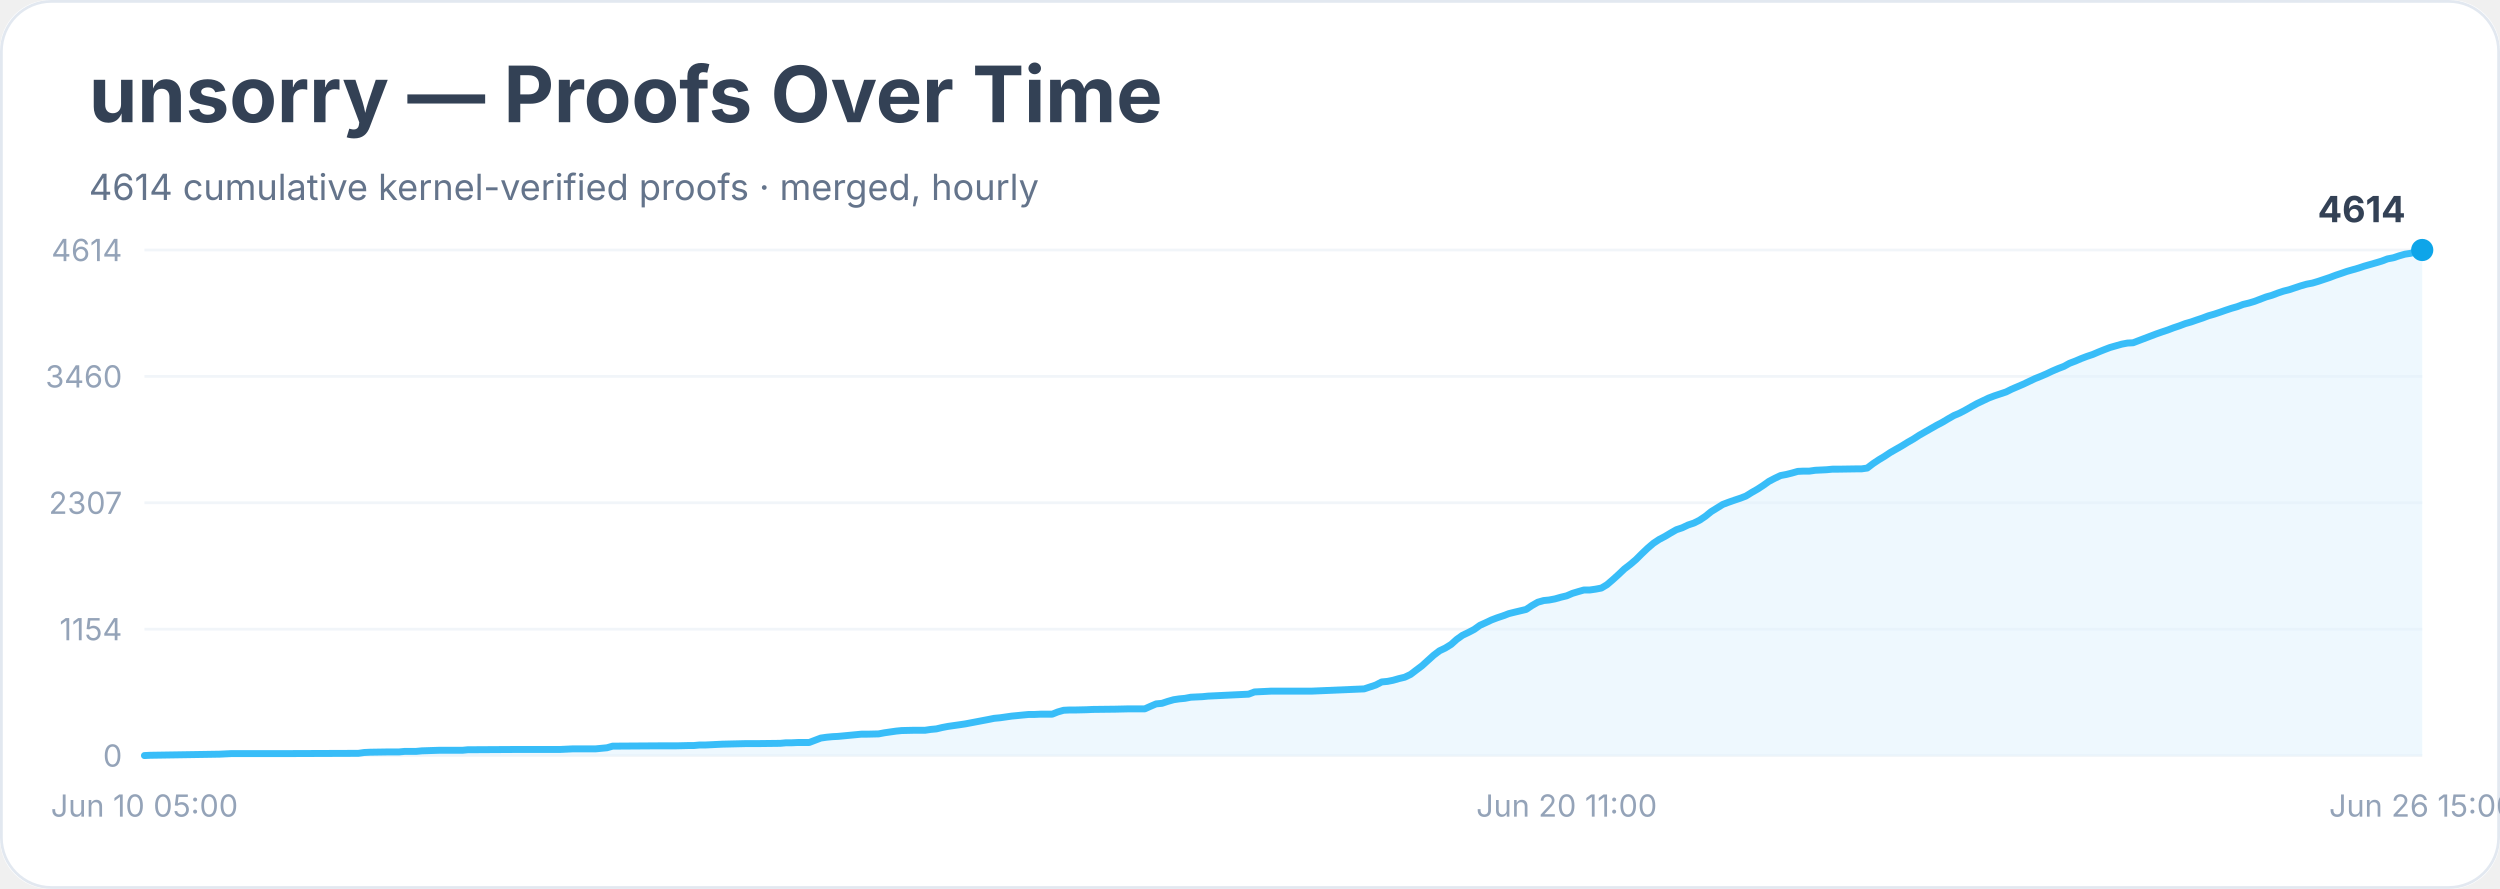
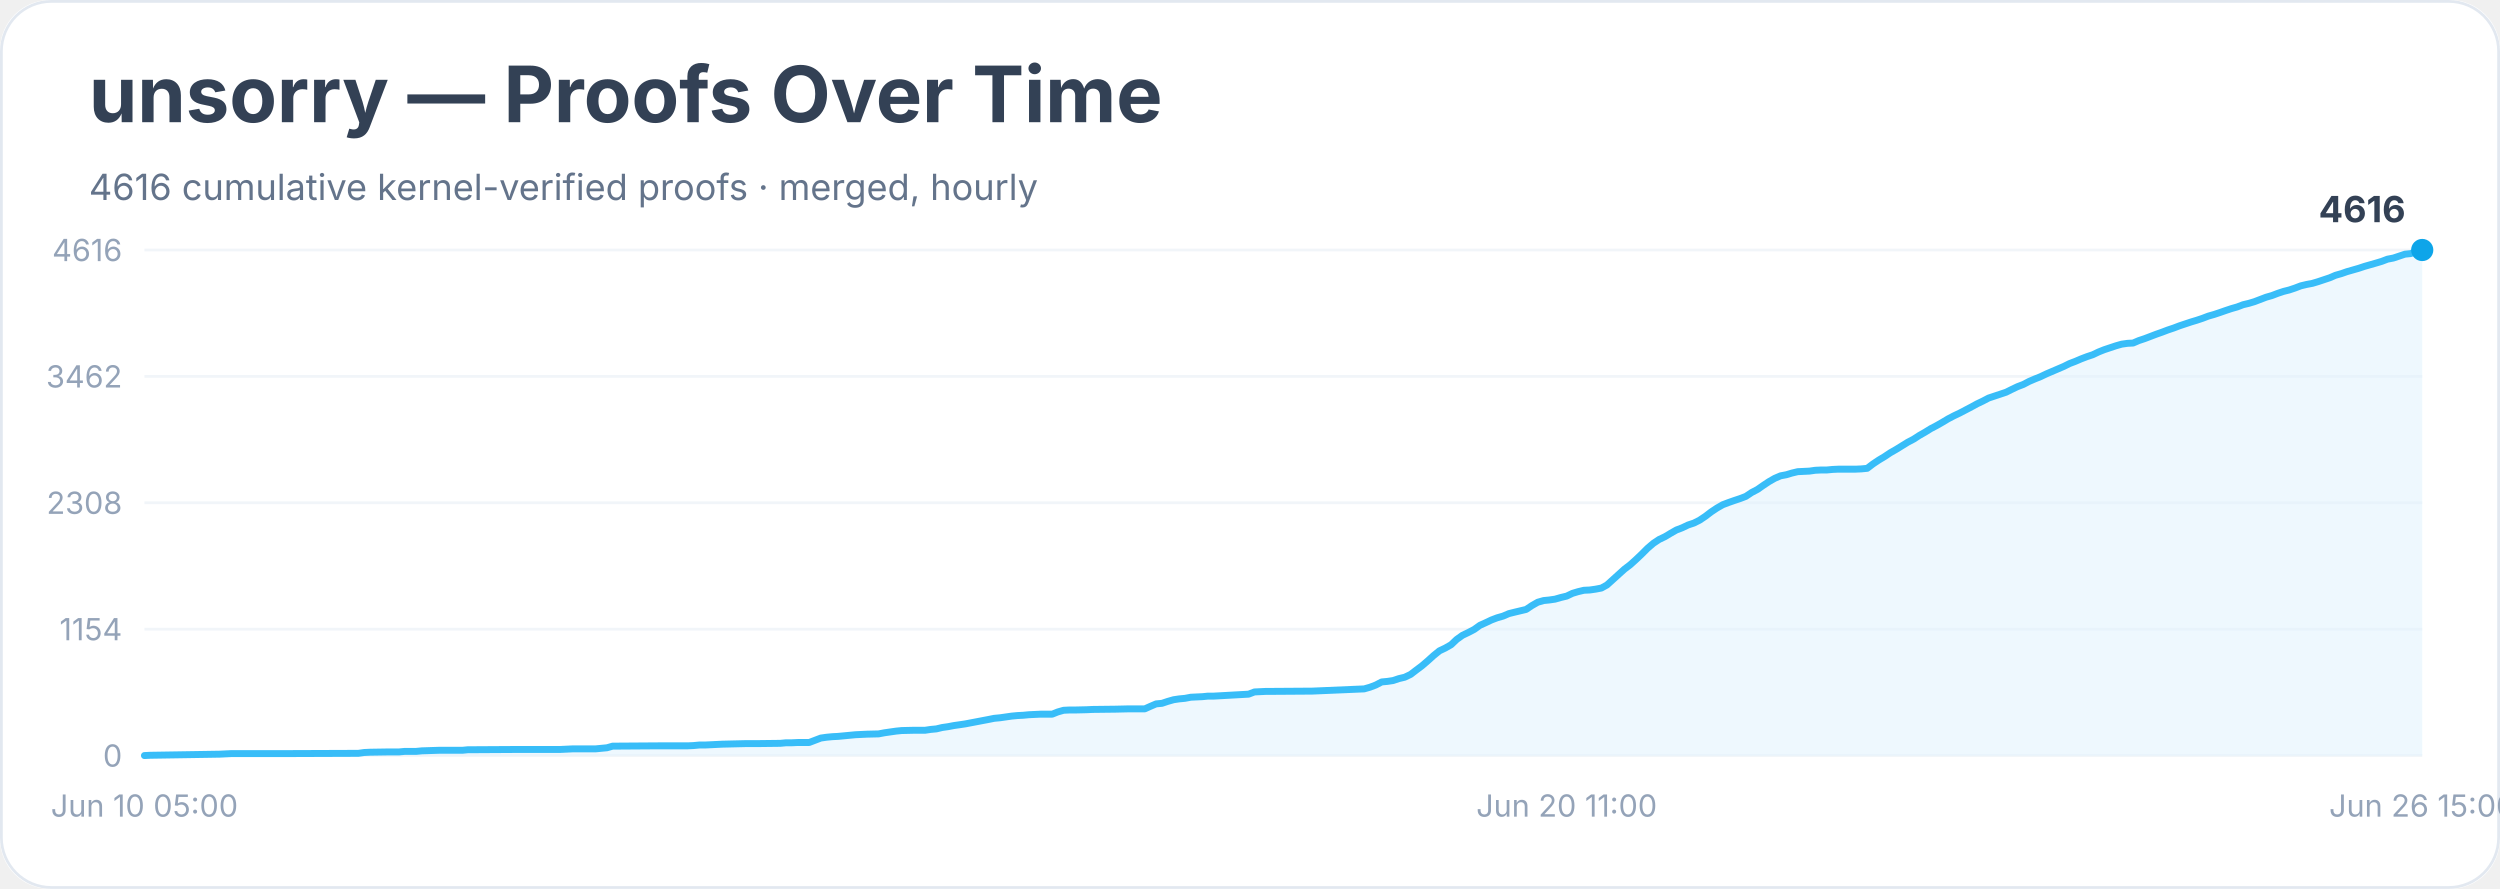
<svg xmlns="http://www.w3.org/2000/svg" width="900" height="320" viewBox="0 0 900 320" role="img" aria-labelledby="title desc">
  <rect width="900" height="100%" rx="18" fill="#ffffff" />
  <rect x="0.5" y="0.5" width="899" height="319" rx="18" fill="none" stroke="#e2e8f0" />
  <text x="32" y="44" font-family="Inter, system-ui, sans-serif" font-size="28" font-weight="700" fill="#334155">unsorry — Proofs Over Time</text>
-   <text x="32" y="72" font-family="Inter, system-ui, sans-serif" font-size="13" fill="#64748b">4614 cumulative kernel-verified proofs · merged, hourly</text>
+   <text x="32" y="72" font-family="Inter, system-ui, sans-serif" font-size="13" fill="#64748b">4616 cumulative kernel-verified proofs · merged, hourly</text>
  <line x1="52" y1="272.0" x2="872" y2="272.0" stroke="#f1f5f9" />
  <text x="44" y="276.0" text-anchor="end" font-family="Inter, system-ui, sans-serif" font-size="11" fill="#94a3b8">0</text>
  <line x1="52" y1="226.5" x2="872" y2="226.5" stroke="#f1f5f9" />
  <text x="44" y="230.5" text-anchor="end" font-family="Inter, system-ui, sans-serif" font-size="11" fill="#94a3b8">1154</text>
  <line x1="52" y1="181.0" x2="872" y2="181.0" stroke="#f1f5f9" />
-   <text x="44" y="185.0" text-anchor="end" font-family="Inter, system-ui, sans-serif" font-size="11" fill="#94a3b8">2307</text>
+   <text x="44" y="185.0" text-anchor="end" font-family="Inter, system-ui, sans-serif" font-size="11" fill="#94a3b8">2308</text>
  <line x1="52" y1="135.5" x2="872" y2="135.5" stroke="#f1f5f9" />
-   <text x="44" y="139.5" text-anchor="end" font-family="Inter, system-ui, sans-serif" font-size="11" fill="#94a3b8">3460</text>
+   <text x="44" y="139.5" text-anchor="end" font-family="Inter, system-ui, sans-serif" font-size="11" fill="#94a3b8">3462</text>
  <line x1="52" y1="90.0" x2="872" y2="90.0" stroke="#f1f5f9" />
-   <text x="44" y="94.0" text-anchor="end" font-family="Inter, system-ui, sans-serif" font-size="11" fill="#94a3b8">4614</text>
-   <polygon points="52.0,272.0 52.0,272.0 54.1,271.9 79.1,271.5 81.1,271.4 83.2,271.3 89.5,271.3 101.9,271.3 129.0,271.2 131.1,270.9 133.2,270.8 139.4,270.7 141.5,270.7 143.6,270.7 145.7,270.5 149.8,270.5 151.9,270.3 158.1,270.1 166.5,270.1 168.5,269.9 170.6,269.9 187.3,269.8 191.4,269.8 201.8,269.8 203.9,269.7 206.0,269.6 214.3,269.6 216.4,269.4 218.5,269.2 220.6,268.6 222.7,268.6 237.2,268.5 243.5,268.5 247.6,268.4 249.7,268.4 251.8,268.2 253.9,268.2 256.0,268.1 258.0,268.0 260.1,267.9 268.4,267.7 272.6,267.7 280.9,267.6 283.0,267.4 285.1,267.4 287.2,267.3 291.3,267.3 293.4,266.5 295.5,265.7 297.6,265.4 299.7,265.2 301.7,265.1 303.8,264.9 305.9,264.7 308.0,264.5 310.1,264.3 312.2,264.3 316.3,264.2 318.4,263.8 320.5,263.5 322.6,263.2 324.6,263.0 328.8,262.9 333.0,262.9 335.0,262.6 337.1,262.4 339.2,261.9 341.3,261.5 343.4,261.2 345.5,260.9 347.5,260.6 349.6,260.2 351.7,259.8 353.8,259.4 355.9,259.0 357.9,258.6 360.0,258.4 362.1,258.1 364.2,257.8 366.3,257.6 368.3,257.4 370.4,257.2 372.5,257.2 374.6,257.1 378.8,257.1 380.8,256.3 382.9,255.7 385.0,255.6 387.1,255.6 391.2,255.5 393.3,255.4 401.6,255.3 405.8,255.2 412.1,255.2 414.1,254.3 416.2,253.4 418.3,253.2 420.4,252.5 422.5,251.9 424.5,251.6 426.6,251.4 428.7,251.0 430.8,250.9 432.9,250.8 434.9,250.6 437.0,250.5 449.5,249.9 451.6,249.1 453.7,249.0 455.8,248.9 457.8,248.8 472.4,248.8 491.1,248.0 493.2,247.3 495.3,246.6 497.4,245.5 499.5,245.3 501.5,244.9 503.6,244.3 505.7,243.8 507.8,242.8 509.9,241.2 511.9,239.7 514.0,237.8 516.1,235.9 518.2,234.3 520.3,233.3 522.4,232.0 524.4,230.2 526.5,228.7 528.6,227.7 530.7,226.6 532.8,225.1 534.8,224.2 536.9,223.2 539.0,222.4 541.1,221.7 543.2,220.9 545.2,220.4 547.3,219.9 549.4,219.4 551.5,218.0 553.6,216.8 555.7,216.2 557.7,216.0 559.8,215.6 561.9,215.0 564.0,214.5 566.1,213.6 568.1,213.0 570.2,212.4 572.3,212.4 574.4,212.1 576.5,211.7 578.5,210.5 580.6,208.7 582.7,206.8 584.8,204.8 586.9,203.2 589.0,201.4 591.0,199.4 593.1,197.4 595.2,195.6 597.3,194.2 599.4,193.1 601.4,191.9 603.5,190.7 605.6,190.0 607.7,189.0 609.8,188.3 611.8,187.3 613.9,185.9 616.0,184.2 618.1,182.9 620.2,181.6 622.3,180.8 624.3,180.1 626.4,179.4 628.5,178.6 630.6,177.3 632.7,176.1 634.7,174.8 636.8,173.3 638.9,172.2 641.0,171.2 643.1,170.8 645.1,170.3 647.2,169.7 649.3,169.6 651.4,169.6 653.5,169.3 655.6,169.2 657.6,169.1 659.7,168.9 661.8,168.9 668.0,168.8 670.1,168.8 672.2,168.5 674.3,166.9 676.4,165.5 678.4,164.3 680.5,162.9 682.6,161.7 684.7,160.5 686.8,159.2 688.9,158.0 690.9,156.7 693.0,155.5 695.1,154.3 697.2,153.1 699.3,152.0 701.3,150.8 703.4,149.6 705.5,148.7 707.6,147.6 709.7,146.4 711.7,145.3 713.8,144.3 715.9,143.3 718.0,142.5 720.1,141.8 722.2,141.1 724.2,140.1 726.3,139.2 728.4,138.3 730.5,137.3 732.6,136.3 734.6,135.5 736.7,134.6 738.8,133.6 740.9,132.7 743.0,131.9 745.0,130.8 747.1,130.0 749.2,129.1 751.3,128.3 753.4,127.6 755.5,126.7 757.5,125.9 759.6,125.1 761.7,124.5 763.8,123.9 765.9,123.5 767.9,123.4 770.0,122.6 772.1,121.8 774.2,121.0 776.3,120.2 778.3,119.5 780.4,118.8 782.5,118.0 784.6,117.3 786.7,116.5 788.8,115.9 790.8,115.2 792.9,114.5 795.0,113.7 797.1,113.1 799.2,112.4 801.2,111.7 803.3,111.0 805.4,110.4 807.5,109.6 809.6,109.1 811.6,108.5 813.7,107.7 815.8,106.9 817.9,106.3 820.0,105.5 822.1,104.8 824.1,104.3 826.2,103.6 828.3,102.9 830.4,102.3 832.5,101.9 834.5,101.3 836.6,100.6 838.7,99.9 840.8,99.1 842.9,98.4 844.9,97.7 847.0,97.1 849.1,96.5 851.2,95.8 853.3,95.2 855.4,94.6 857.4,94.0 859.5,93.2 861.6,92.8 863.7,92.1 865.8,91.5 867.8,91.2 869.9,90.6 872.0,90.0 872.0,272.0" fill="#e0f2fe" opacity="0.55" />
-   <polyline points="52.0,272.0 54.1,271.9 79.1,271.5 81.1,271.4 83.2,271.3 89.5,271.3 101.9,271.3 129.0,271.2 131.1,270.9 133.2,270.8 139.4,270.7 141.5,270.7 143.6,270.7 145.7,270.5 149.8,270.5 151.9,270.3 158.1,270.1 166.5,270.1 168.5,269.9 170.6,269.9 187.3,269.8 191.4,269.8 201.8,269.8 203.9,269.7 206.0,269.6 214.3,269.6 216.4,269.4 218.5,269.2 220.6,268.6 222.7,268.6 237.2,268.5 243.5,268.5 247.6,268.4 249.7,268.4 251.8,268.2 253.9,268.2 256.0,268.1 258.0,268.0 260.1,267.9 268.4,267.7 272.6,267.7 280.9,267.6 283.0,267.4 285.1,267.4 287.2,267.3 291.3,267.3 293.4,266.5 295.5,265.7 297.6,265.4 299.7,265.2 301.7,265.1 303.8,264.9 305.9,264.7 308.0,264.5 310.1,264.3 312.2,264.3 316.3,264.2 318.4,263.8 320.5,263.5 322.6,263.2 324.6,263.0 328.8,262.9 333.0,262.9 335.0,262.6 337.1,262.4 339.2,261.9 341.3,261.5 343.4,261.2 345.5,260.9 347.5,260.6 349.6,260.2 351.7,259.8 353.8,259.4 355.9,259.0 357.9,258.6 360.0,258.4 362.1,258.1 364.2,257.8 366.3,257.6 368.3,257.4 370.4,257.2 372.5,257.2 374.6,257.1 378.8,257.1 380.8,256.3 382.9,255.7 385.0,255.6 387.1,255.6 391.2,255.5 393.3,255.4 401.6,255.3 405.8,255.2 412.1,255.2 414.1,254.3 416.2,253.4 418.3,253.2 420.4,252.5 422.5,251.9 424.5,251.6 426.6,251.4 428.7,251.0 430.8,250.9 432.9,250.8 434.9,250.6 437.0,250.5 449.5,249.9 451.6,249.1 453.7,249.0 455.8,248.9 457.8,248.8 472.4,248.8 491.1,248.0 493.2,247.3 495.3,246.6 497.4,245.5 499.5,245.3 501.5,244.9 503.6,244.3 505.7,243.8 507.8,242.8 509.9,241.2 511.9,239.7 514.0,237.8 516.1,235.9 518.2,234.3 520.3,233.3 522.4,232.0 524.4,230.2 526.5,228.7 528.6,227.7 530.7,226.6 532.8,225.1 534.8,224.2 536.9,223.2 539.0,222.4 541.1,221.7 543.2,220.9 545.2,220.4 547.3,219.9 549.4,219.4 551.5,218.0 553.6,216.8 555.7,216.2 557.7,216.0 559.8,215.6 561.9,215.0 564.0,214.5 566.1,213.6 568.1,213.0 570.2,212.4 572.3,212.4 574.4,212.1 576.5,211.7 578.5,210.5 580.6,208.7 582.7,206.8 584.8,204.8 586.9,203.2 589.0,201.4 591.0,199.4 593.1,197.4 595.2,195.6 597.3,194.2 599.4,193.1 601.4,191.9 603.5,190.7 605.6,190.0 607.7,189.0 609.8,188.3 611.8,187.3 613.9,185.9 616.0,184.2 618.1,182.9 620.2,181.6 622.3,180.8 624.3,180.1 626.4,179.4 628.5,178.6 630.6,177.3 632.7,176.1 634.7,174.8 636.8,173.3 638.9,172.2 641.0,171.2 643.1,170.8 645.1,170.3 647.2,169.7 649.3,169.6 651.4,169.6 653.5,169.3 655.6,169.2 657.6,169.1 659.7,168.9 661.8,168.9 668.0,168.8 670.1,168.8 672.2,168.5 674.3,166.9 676.4,165.5 678.4,164.3 680.5,162.9 682.6,161.7 684.7,160.5 686.8,159.2 688.9,158.0 690.9,156.7 693.0,155.5 695.1,154.3 697.2,153.1 699.3,152.0 701.3,150.8 703.4,149.6 705.5,148.7 707.6,147.6 709.7,146.4 711.7,145.3 713.8,144.3 715.9,143.3 718.0,142.5 720.1,141.8 722.2,141.1 724.2,140.1 726.3,139.2 728.4,138.3 730.5,137.3 732.6,136.3 734.6,135.5 736.7,134.6 738.8,133.6 740.9,132.7 743.0,131.9 745.0,130.8 747.1,130.0 749.2,129.1 751.3,128.3 753.4,127.6 755.5,126.7 757.5,125.9 759.6,125.1 761.7,124.5 763.8,123.9 765.9,123.5 767.9,123.4 770.0,122.6 772.1,121.8 774.2,121.0 776.3,120.2 778.3,119.5 780.4,118.8 782.5,118.0 784.6,117.3 786.7,116.5 788.8,115.9 790.8,115.2 792.9,114.5 795.0,113.7 797.1,113.1 799.2,112.4 801.2,111.7 803.3,111.0 805.4,110.4 807.5,109.6 809.6,109.1 811.6,108.5 813.7,107.7 815.8,106.9 817.9,106.3 820.0,105.5 822.1,104.8 824.1,104.3 826.2,103.6 828.3,102.9 830.4,102.3 832.5,101.9 834.5,101.3 836.6,100.6 838.7,99.9 840.8,99.1 842.9,98.4 844.9,97.7 847.0,97.1 849.1,96.5 851.2,95.8 853.3,95.2 855.4,94.6 857.4,94.0 859.5,93.2 861.6,92.8 863.7,92.1 865.8,91.5 867.8,91.2 869.9,90.6 872.0,90.0" fill="none" stroke="#38bdf8" stroke-width="2.5" stroke-linejoin="round" stroke-linecap="round" />
+   <text x="44" y="94.0" text-anchor="end" font-family="Inter, system-ui, sans-serif" font-size="11" fill="#94a3b8">4616</text>
+   <polygon points="52.0,272.0 52.0,272.0 54.1,271.9 79.1,271.5 81.1,271.4 83.2,271.3 89.5,271.3 101.9,271.3 129.0,271.2 131.1,270.9 133.2,270.8 139.4,270.7 141.5,270.7 143.6,270.7 145.7,270.5 149.8,270.5 151.9,270.3 158.1,270.1 166.5,270.1 168.5,269.9 170.6,269.9 187.3,269.8 191.4,269.8 201.8,269.8 203.9,269.7 206.0,269.6 214.3,269.6 216.4,269.4 218.5,269.2 220.6,268.6 222.7,268.6 237.2,268.5 243.5,268.5 247.6,268.5 249.7,268.4 251.8,268.2 253.9,268.2 256.0,268.1 258.0,268.0 260.1,267.9 268.4,267.7 272.6,267.7 280.9,267.6 283.0,267.4 285.1,267.4 287.2,267.3 291.3,267.3 293.4,266.5 295.5,265.7 297.6,265.4 299.7,265.2 301.7,265.1 303.8,264.9 305.9,264.7 308.0,264.5 310.1,264.4 312.2,264.3 316.3,264.2 318.4,263.8 320.5,263.5 322.6,263.2 324.6,263.0 328.8,262.9 333.0,262.9 335.0,262.6 337.1,262.4 339.2,261.9 341.3,261.6 343.4,261.2 345.5,260.9 347.5,260.6 349.6,260.2 351.7,259.8 353.8,259.4 355.9,259.0 357.9,258.6 360.0,258.4 362.1,258.1 364.2,257.8 366.3,257.6 368.3,257.5 370.4,257.3 372.5,257.2 374.6,257.1 378.8,257.1 380.8,256.3 382.9,255.7 385.0,255.6 387.1,255.6 391.2,255.5 393.3,255.4 401.6,255.3 405.8,255.2 412.1,255.2 414.1,254.3 416.2,253.4 418.3,253.2 420.4,252.5 422.5,251.9 424.5,251.6 426.6,251.4 428.7,251.0 430.8,250.9 432.9,250.8 434.9,250.6 437.0,250.6 449.5,249.9 451.6,249.1 453.7,249.0 455.8,248.9 457.8,248.9 472.4,248.8 491.1,248.0 493.2,247.4 495.3,246.6 497.4,245.5 499.5,245.3 501.5,245.0 503.6,244.3 505.7,243.8 507.8,242.8 509.9,241.2 511.9,239.7 514.0,237.9 516.1,236.0 518.2,234.3 520.3,233.3 522.4,232.1 524.4,230.2 526.5,228.7 528.6,227.7 530.7,226.6 532.8,225.1 534.8,224.2 536.9,223.2 539.0,222.4 541.1,221.8 543.2,220.9 545.2,220.4 547.3,219.9 549.4,219.4 551.5,218.0 553.6,216.8 555.7,216.2 557.7,216.0 559.8,215.7 561.9,215.1 564.0,214.6 566.1,213.6 568.1,213.0 570.2,212.5 572.3,212.4 574.4,212.1 576.5,211.7 578.5,210.6 580.6,208.7 582.7,206.8 584.8,204.9 586.9,203.3 589.0,201.4 591.0,199.5 593.1,197.4 595.2,195.6 597.3,194.2 599.4,193.2 601.4,192.0 603.5,190.8 605.6,190.0 607.7,189.0 609.8,188.3 611.8,187.3 613.9,185.9 616.0,184.3 618.1,182.9 620.2,181.7 622.3,180.9 624.3,180.2 626.4,179.5 628.5,178.7 630.6,177.3 632.7,176.2 634.7,174.8 636.8,173.4 638.9,172.2 641.0,171.3 643.1,170.9 645.1,170.3 647.2,169.8 649.3,169.7 651.4,169.6 653.5,169.3 655.6,169.2 657.6,169.2 659.7,169.0 661.8,168.9 668.0,168.9 670.1,168.8 672.2,168.6 674.3,167.0 676.4,165.6 678.4,164.4 680.5,163.0 682.6,161.8 684.7,160.5 686.8,159.2 688.9,158.1 690.9,156.8 693.0,155.6 695.1,154.3 697.2,153.2 699.3,152.0 701.3,150.8 703.4,149.7 705.5,148.7 707.6,147.6 709.7,146.5 711.7,145.4 713.8,144.4 715.9,143.3 718.0,142.6 720.1,141.9 722.2,141.2 724.2,140.2 726.3,139.2 728.4,138.4 730.5,137.3 732.6,136.4 734.6,135.6 736.7,134.6 738.8,133.7 740.9,132.8 743.0,131.9 745.0,130.9 747.1,130.1 749.2,129.2 751.3,128.4 753.4,127.7 755.5,126.7 757.5,125.9 759.6,125.2 761.7,124.5 763.8,123.9 765.9,123.6 767.9,123.5 770.0,122.6 772.1,121.9 774.2,121.1 776.3,120.3 778.3,119.6 780.4,118.8 782.5,118.1 784.6,117.3 786.7,116.6 788.8,115.9 790.8,115.3 792.9,114.6 795.0,113.8 797.1,113.2 799.2,112.5 801.2,111.8 803.3,111.1 805.4,110.5 807.5,109.7 809.6,109.2 811.6,108.6 813.7,107.8 815.8,107.0 817.9,106.4 820.0,105.6 822.1,104.9 824.1,104.4 826.2,103.7 828.3,102.9 830.4,102.4 832.5,102.0 834.5,101.4 836.6,100.7 838.7,100.0 840.8,99.1 842.9,98.5 844.9,97.8 847.0,97.2 849.1,96.6 851.2,95.9 853.3,95.3 855.4,94.7 857.4,94.1 859.5,93.3 861.6,92.9 863.7,92.2 865.8,91.5 867.8,91.3 869.9,90.6 872.0,90.0 872.0,272.0" fill="#e0f2fe" opacity="0.55" />
+   <polyline points="52.0,272.0 54.1,271.9 79.1,271.5 81.1,271.4 83.2,271.3 89.5,271.3 101.9,271.3 129.0,271.2 131.1,270.9 133.2,270.8 139.4,270.7 141.5,270.7 143.6,270.7 145.7,270.5 149.8,270.5 151.9,270.3 158.1,270.1 166.5,270.1 168.5,269.9 170.6,269.9 187.3,269.8 191.4,269.8 201.8,269.8 203.9,269.7 206.0,269.6 214.3,269.6 216.4,269.4 218.5,269.2 220.6,268.6 222.7,268.6 237.2,268.5 243.5,268.5 247.6,268.5 249.7,268.4 251.8,268.2 253.9,268.2 256.0,268.1 258.0,268.0 260.1,267.9 268.4,267.7 272.6,267.7 280.9,267.6 283.0,267.4 285.1,267.4 287.2,267.3 291.3,267.3 293.4,266.5 295.5,265.7 297.6,265.4 299.7,265.2 301.7,265.1 303.8,264.9 305.9,264.7 308.0,264.5 310.1,264.4 312.2,264.3 316.3,264.2 318.4,263.8 320.5,263.5 322.6,263.2 324.6,263.0 328.8,262.9 333.0,262.9 335.0,262.6 337.1,262.4 339.2,261.9 341.3,261.6 343.4,261.2 345.5,260.9 347.5,260.6 349.6,260.2 351.7,259.8 353.8,259.4 355.9,259.0 357.9,258.6 360.0,258.4 362.1,258.1 364.2,257.8 366.3,257.6 368.3,257.5 370.4,257.3 372.5,257.2 374.6,257.1 378.8,257.1 380.8,256.3 382.9,255.7 385.0,255.6 387.1,255.6 391.2,255.5 393.3,255.4 401.6,255.3 405.8,255.2 412.1,255.2 414.1,254.3 416.2,253.4 418.3,253.2 420.4,252.5 422.5,251.9 424.5,251.6 426.6,251.4 428.7,251.0 430.8,250.9 432.9,250.8 434.9,250.6 437.0,250.6 449.5,249.9 451.6,249.1 453.7,249.0 455.8,248.9 457.8,248.9 472.4,248.8 491.1,248.0 493.2,247.4 495.3,246.6 497.4,245.5 499.5,245.3 501.5,245.0 503.6,244.3 505.7,243.8 507.8,242.8 509.9,241.2 511.9,239.7 514.0,237.9 516.1,236.0 518.2,234.3 520.3,233.3 522.4,232.1 524.4,230.2 526.5,228.7 528.6,227.7 530.7,226.6 532.8,225.1 534.8,224.2 536.9,223.2 539.0,222.4 541.1,221.8 543.2,220.9 545.2,220.4 547.3,219.9 549.4,219.4 551.5,218.0 553.6,216.8 555.7,216.2 557.7,216.0 559.8,215.7 561.9,215.1 564.0,214.6 566.1,213.6 568.1,213.0 570.2,212.5 572.3,212.4 574.4,212.1 576.5,211.7 578.5,210.6 580.6,208.7 582.7,206.8 584.8,204.9 586.9,203.3 589.0,201.4 591.0,199.5 593.1,197.4 595.2,195.6 597.3,194.2 599.4,193.2 601.4,192.0 603.5,190.8 605.6,190.0 607.7,189.0 609.8,188.3 611.8,187.3 613.9,185.9 616.0,184.3 618.1,182.9 620.2,181.7 622.3,180.9 624.3,180.2 626.4,179.5 628.5,178.7 630.6,177.3 632.7,176.2 634.7,174.8 636.8,173.4 638.9,172.2 641.0,171.3 643.1,170.9 645.1,170.3 647.2,169.8 649.3,169.7 651.4,169.6 653.5,169.3 655.6,169.2 657.6,169.2 659.7,169.0 661.8,168.9 668.0,168.9 670.1,168.8 672.2,168.6 674.3,167.0 676.4,165.6 678.4,164.4 680.5,163.0 682.6,161.8 684.7,160.5 686.8,159.2 688.9,158.1 690.9,156.8 693.0,155.6 695.1,154.3 697.2,153.2 699.3,152.0 701.3,150.8 703.4,149.7 705.5,148.7 707.6,147.6 709.7,146.5 711.7,145.4 713.8,144.4 715.9,143.3 718.0,142.6 720.1,141.9 722.2,141.2 724.2,140.2 726.3,139.2 728.4,138.4 730.5,137.3 732.6,136.4 734.6,135.6 736.7,134.6 738.8,133.7 740.9,132.8 743.0,131.9 745.0,130.9 747.1,130.1 749.2,129.2 751.3,128.4 753.4,127.7 755.5,126.7 757.5,125.9 759.6,125.2 761.7,124.5 763.8,123.9 765.9,123.6 767.9,123.5 770.0,122.6 772.1,121.9 774.2,121.1 776.3,120.3 778.3,119.6 780.4,118.8 782.5,118.1 784.6,117.3 786.7,116.6 788.8,115.9 790.8,115.3 792.9,114.6 795.0,113.8 797.1,113.2 799.2,112.5 801.2,111.8 803.3,111.1 805.4,110.5 807.5,109.7 809.6,109.2 811.6,108.6 813.7,107.8 815.8,107.0 817.9,106.4 820.0,105.6 822.1,104.9 824.1,104.4 826.2,103.7 828.3,102.9 830.4,102.4 832.5,102.0 834.5,101.4 836.6,100.7 838.7,100.0 840.8,99.1 842.9,98.5 844.9,97.8 847.0,97.2 849.1,96.6 851.2,95.9 853.3,95.3 855.4,94.7 857.4,94.1 859.5,93.3 861.6,92.9 863.7,92.2 865.8,91.5 867.8,91.3 869.9,90.6 872.0,90.0" fill="none" stroke="#38bdf8" stroke-width="2.5" stroke-linejoin="round" stroke-linecap="round" />
  <circle cx="872.0" cy="90.0" r="4" fill="#0ea5e9" />
-   <text x="866.0" y="80.0" text-anchor="end" font-family="Inter, system-ui, sans-serif" font-size="13" font-weight="700" fill="#334155">4614</text>
+   <text x="866.0" y="80.0" text-anchor="end" font-family="Inter, system-ui, sans-serif" font-size="13" font-weight="700" fill="#334155">4616</text>
  <text x="52.0" y="294" text-anchor="middle" font-family="Inter, system-ui, sans-serif" font-size="11" fill="#94a3b8">Jun 10 05:00</text>
  <text x="564.0" y="294" text-anchor="middle" font-family="Inter, system-ui, sans-serif" font-size="11" fill="#94a3b8">Jun 20 11:00</text>
  <text x="872.0" y="294" text-anchor="middle" font-family="Inter, system-ui, sans-serif" font-size="11" fill="#94a3b8">Jun 26 15:00</text>
</svg>
